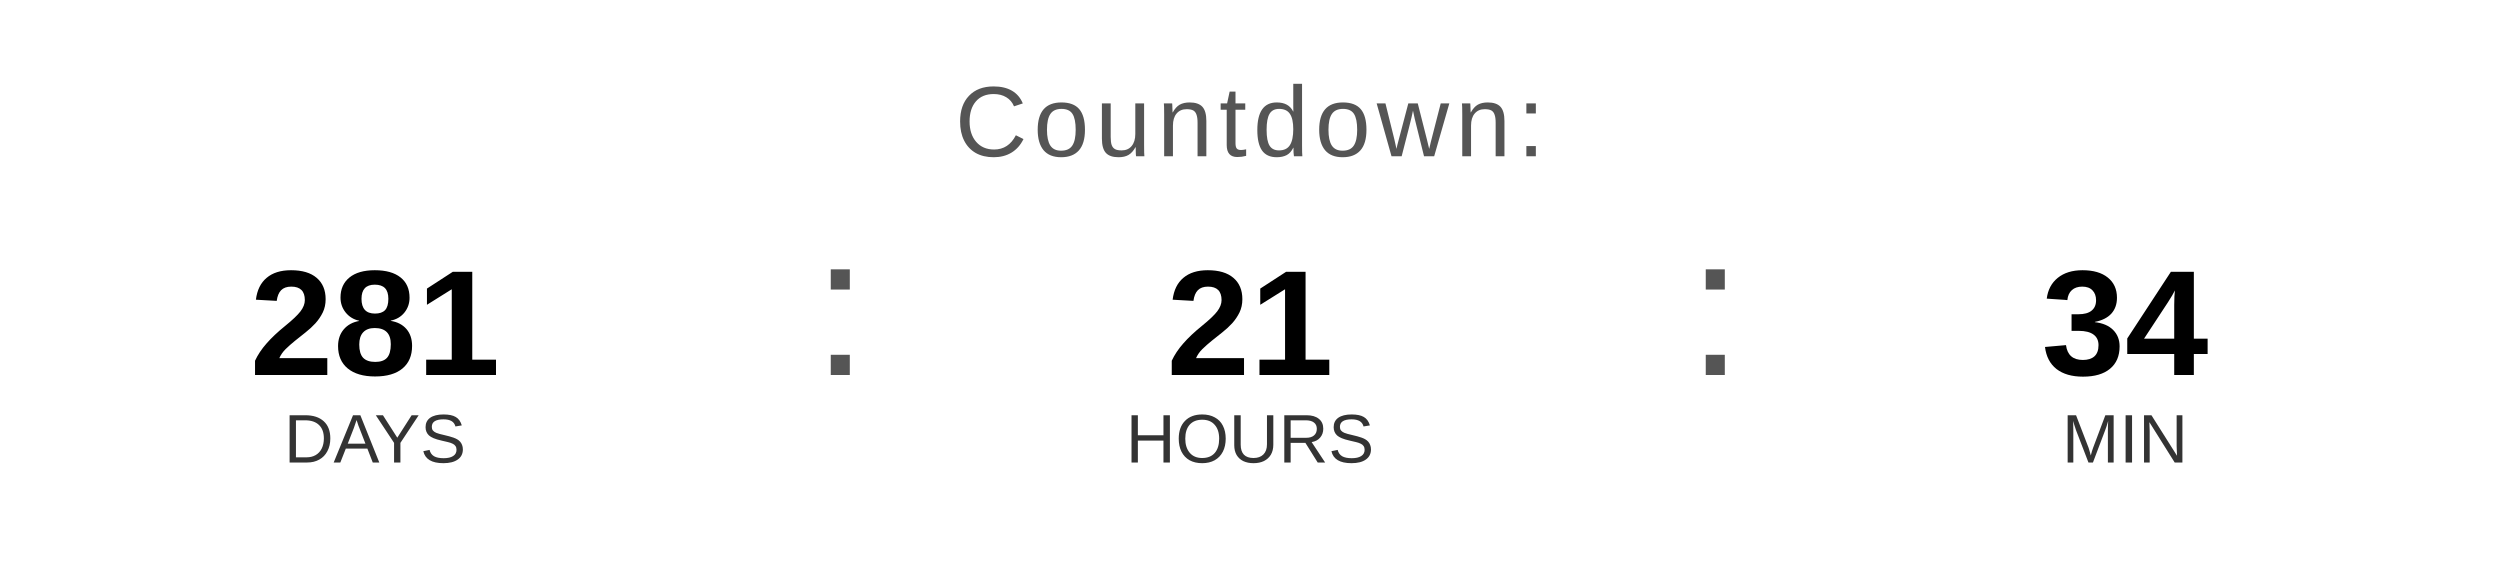
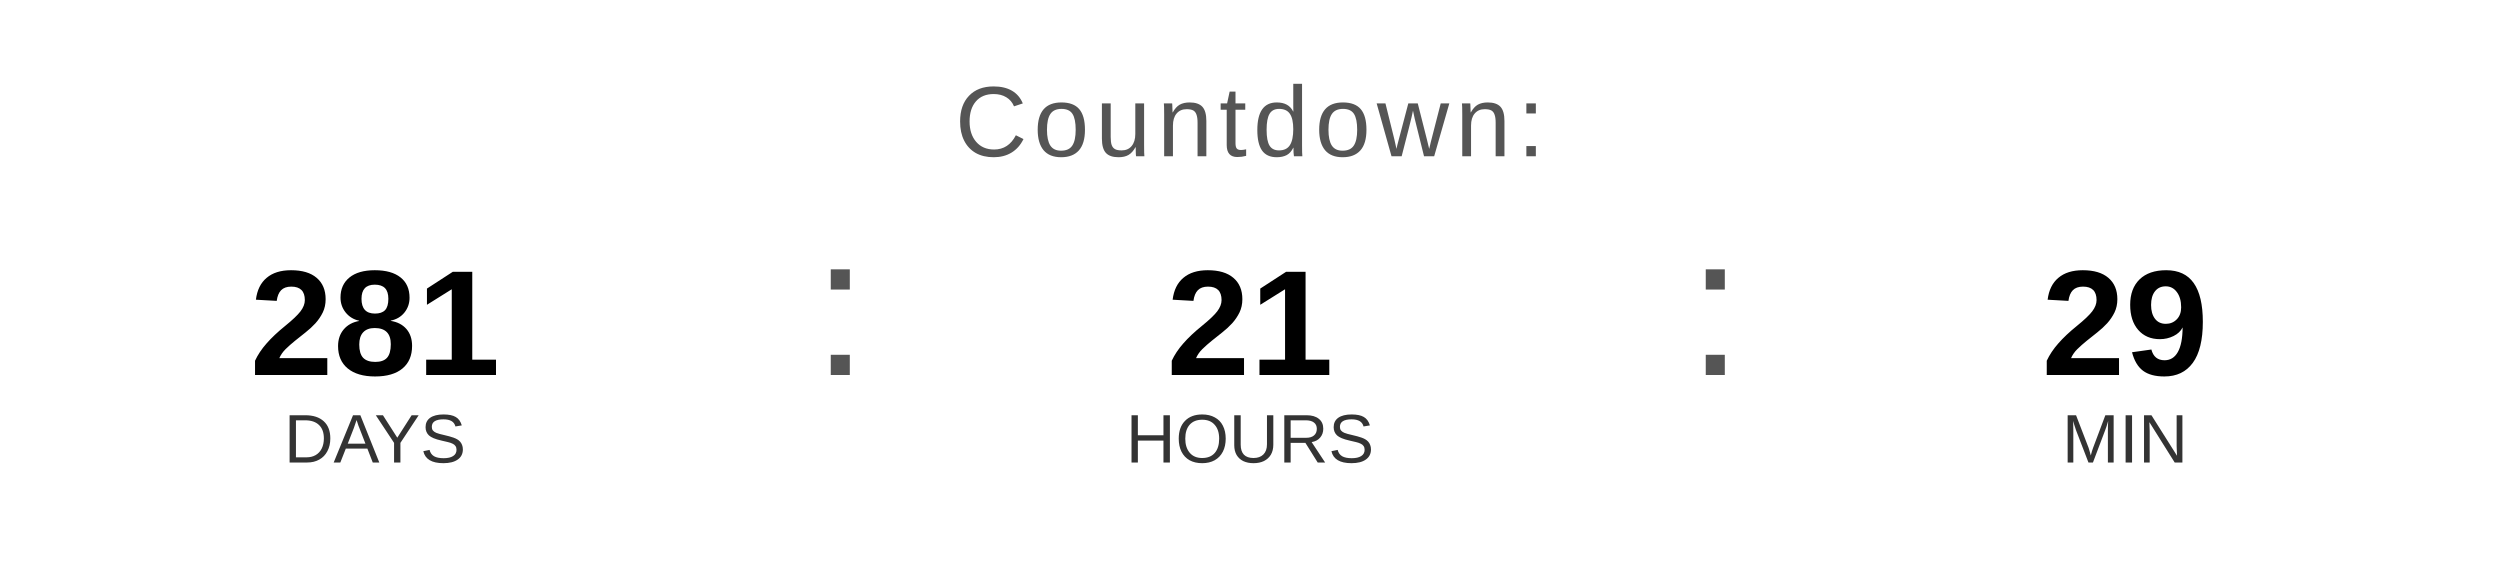
<svg xmlns="http://www.w3.org/2000/svg" width="400" height="90" viewBox="0 0 400 90">
  <text x="200" y="25" font-family="Arial, Helvetica, sans-serif" font-size="16" fill="#555555" text-anchor="middle" letter-spacing="1">
    Countdown:
  </text>
  <text x="60" y="60" font-family="Arial, Helvetica, sans-serif" font-size="24" font-weight="bold" fill="#000000" text-anchor="middle">281</text>
  <text x="60" y="74" font-family="Arial, Helvetica, sans-serif" font-size="11" fill="#333333" text-anchor="middle">DAYS</text>
  <text x="130" y="60" font-family="Arial, sans-serif" font-size="32" fill="#555555">:</text>
  <text x="200" y="60" font-family="Arial, Helvetica, sans-serif" font-size="24" font-weight="bold" fill="#000000" text-anchor="middle">21</text>
  <text x="200" y="74" font-family="Arial, Helvetica, sans-serif" font-size="11" fill="#333333" text-anchor="middle">HOURS</text>
  <text x="270" y="60" font-family="Arial, sans-serif" font-size="32" fill="#555555">:</text>
-   <text x="340" y="60" font-family="Arial, Helvetica, sans-serif" font-size="24" font-weight="bold" fill="#000000" text-anchor="middle">34</text>
+   <text x="340" y="60" font-family="Arial, Helvetica, sans-serif" font-size="24" font-weight="bold" fill="#000000" text-anchor="middle">29</text>
  <text x="340" y="74" font-family="Arial, Helvetica, sans-serif" font-size="11" fill="#333333" text-anchor="middle">MIN</text>
</svg>
